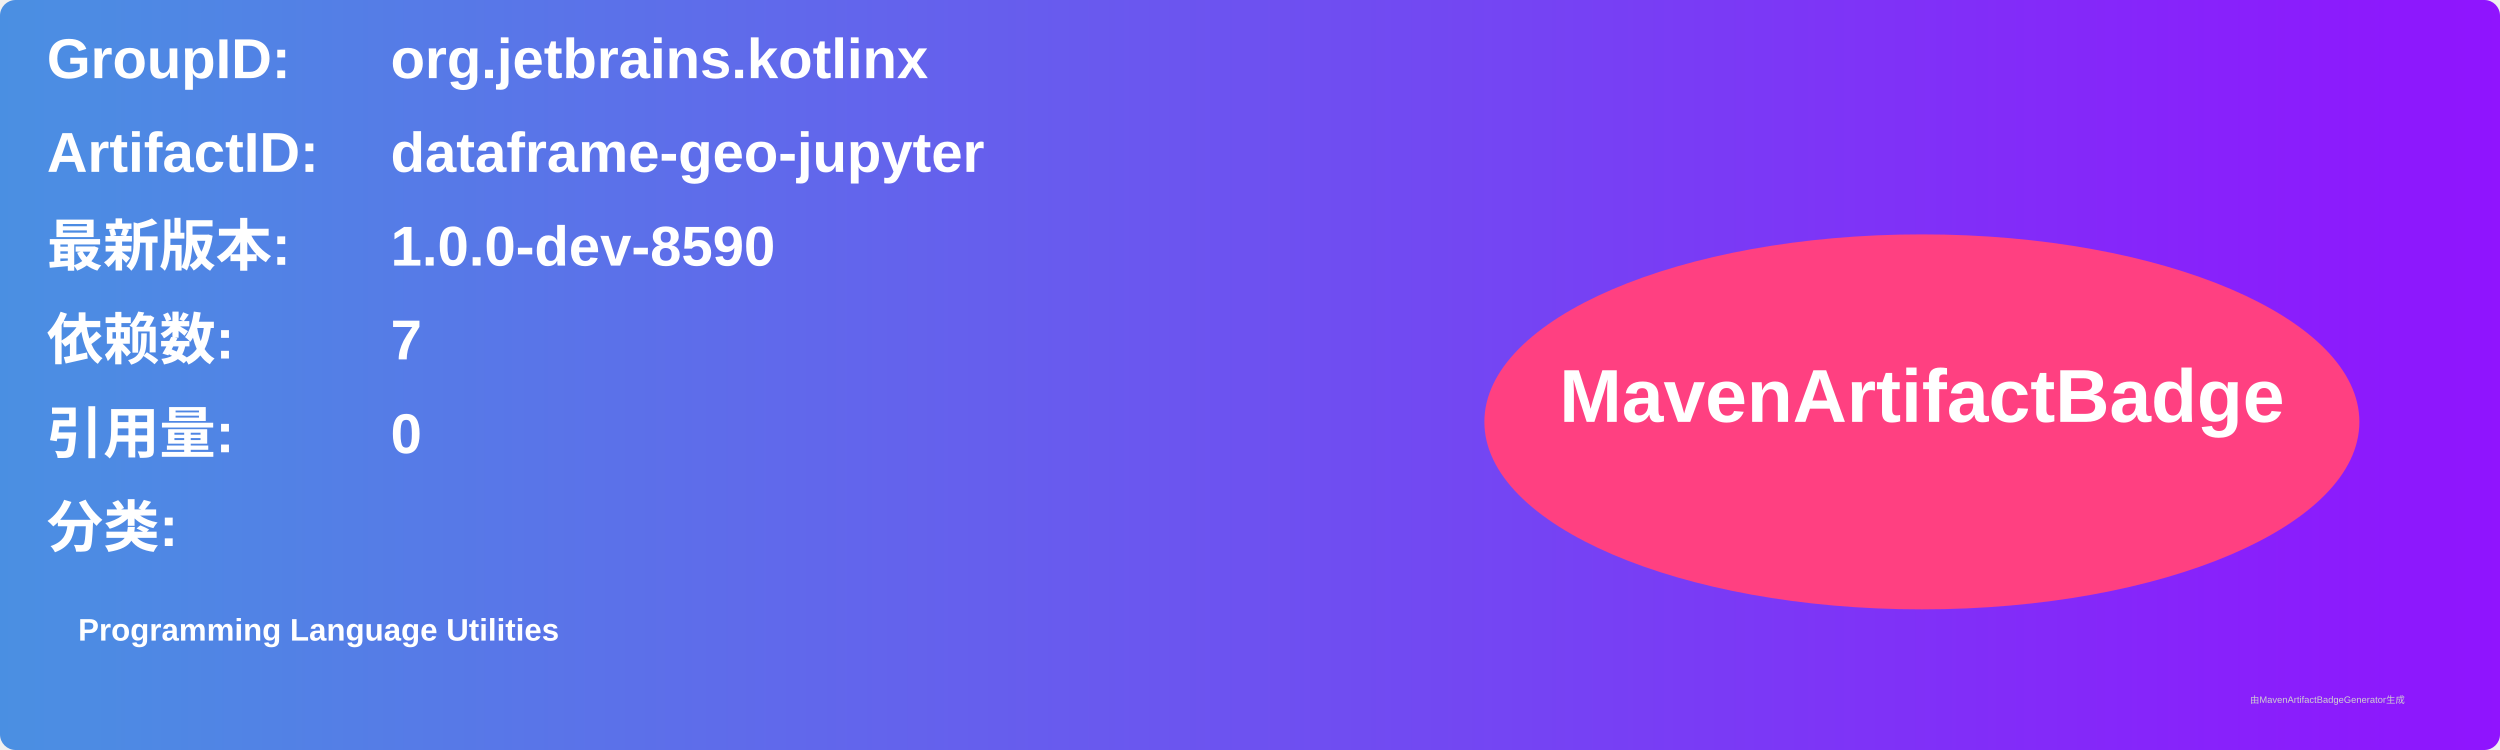
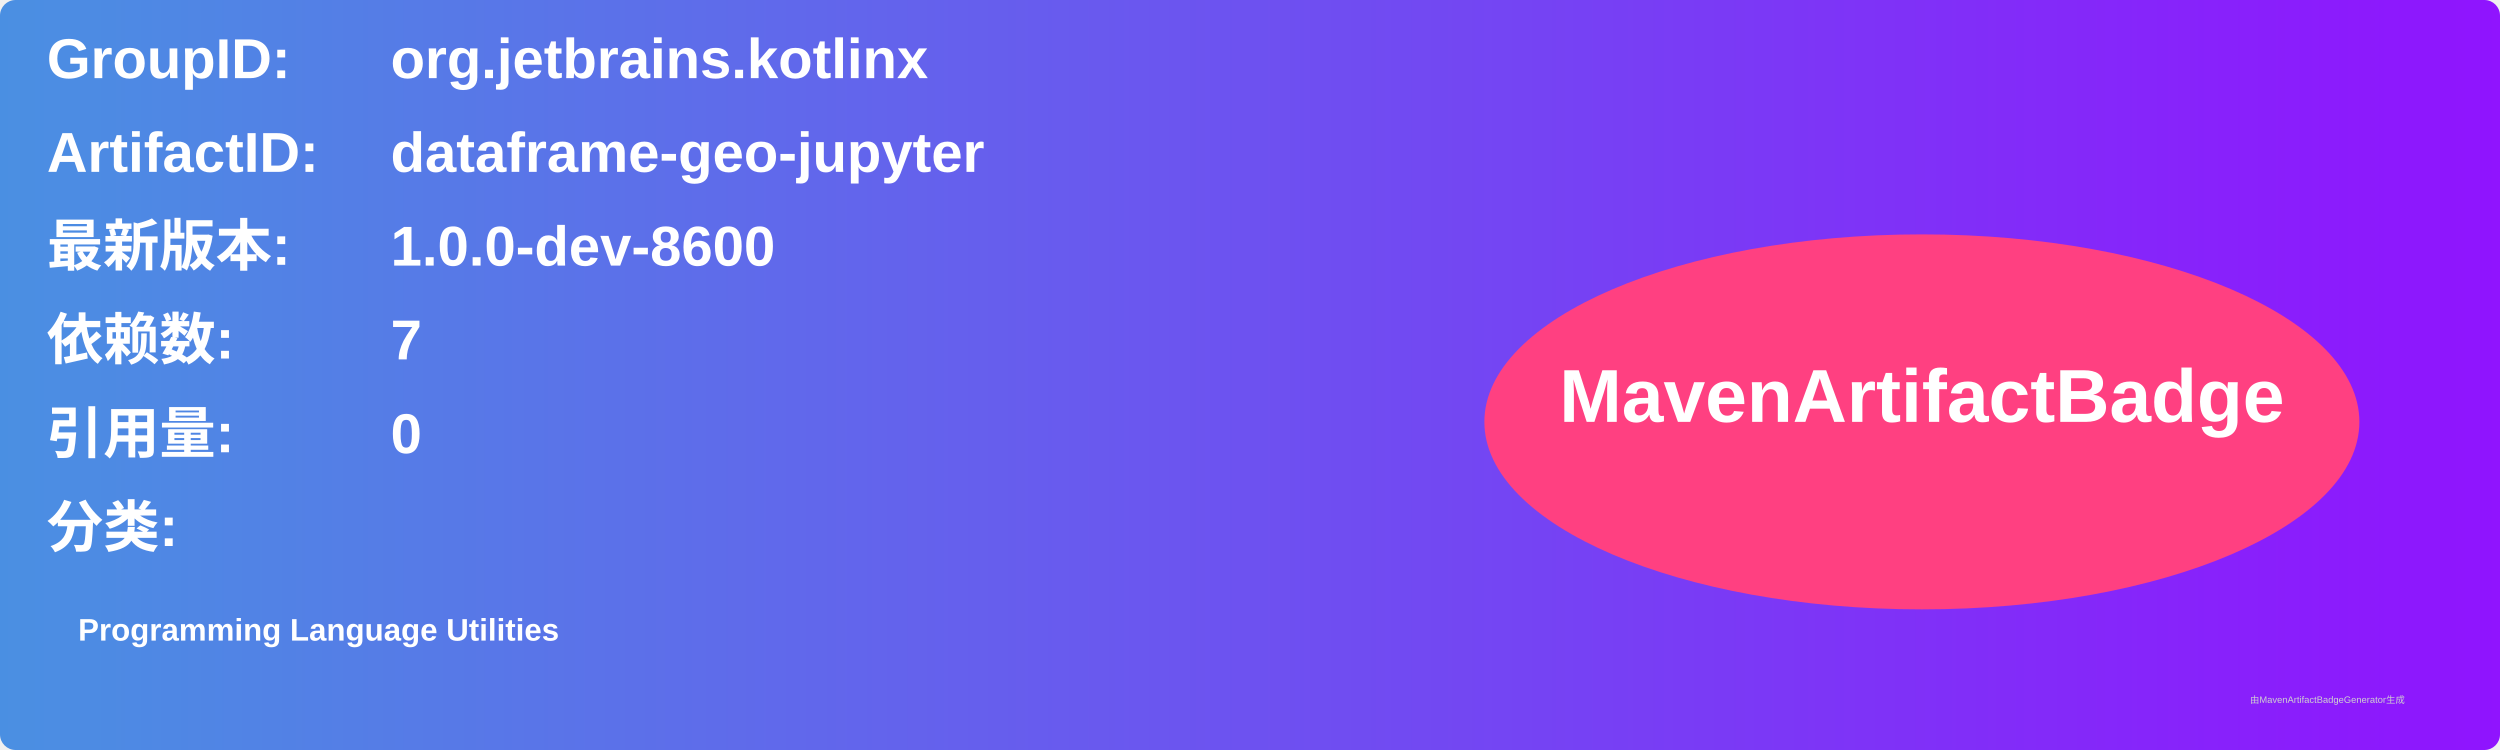
<svg xmlns="http://www.w3.org/2000/svg" width="800" height="240" viewBox="0 0 800 240">
  <linearGradient id="grad" x1="0%" y1="0%" x2="100%" y2="0%">
    <stop offset="0%" stop-color="#4a90e2" />
    <stop offset="100%" stop-color="#9013fe" />
  </linearGradient>
  <rect width="100%" height="100%" rx="5" ry="5" fill="url(#grad)" />
  <g transform="translate(15, 15)">
    <text x="0" y="10" font-family="Arial" font-size="18" fill="white" font-weight="bold" width="260">GroupID:</text>
    <text x="110" y="10" font-family="Arial" font-size="18" fill="white" font-weight="bold" width="460">org.jetbrains.kotlinx</text>
    <text x="0" y="40" font-family="Arial" font-size="18" fill="white" font-weight="bold" width="260">ArtifactID:</text>
    <text x="110" y="40" font-family="Arial" font-size="18" fill="white" font-weight="bold" width="460">dataframe-geo-jupyter</text>
    <text x="0" y="70" font-family="Arial" font-size="18" fill="white" font-weight="bold">最新版本:</text>
    <text x="110" y="70" font-family="Arial" font-size="18" fill="white" font-weight="bold">
-       <tspan font-weight="bold">1.0.0-dev-8590</tspan>
+       <tspan font-weight="bold">1.0.0-dev-8600</tspan>
    </text>
    <text x="0" y="100" font-family="Arial" font-size="18" fill="white" font-weight="bold">依赖数: </text>
    <text x="110" y="100" font-family="Arial" font-size="18" fill="white">
      <tspan font-weight="bold">7</tspan>
    </text>
    <text x="0" y="130" font-family="Arial" font-size="18" fill="white" font-weight="bold">引用量: </text>
    <text x="110" y="130" font-family="Arial" font-size="18" fill="white">
      <tspan font-weight="bold">0</tspan>
    </text>
    <text x="0" y="160" font-family="Arial" font-size="18" fill="white" font-weight="bold">分类:</text>
    <text x="10" y="190" font-family="Arial" font-size="10" fill="white">
      <tspan font-weight="bold">Programming Language Utilities</tspan>
    </text>
    <ellipse cx="600" cy="120" rx="140" ry="60" fill="#ff4081" />
    <text x="600" y="120" text-anchor="middle" font-family="Arial" font-size="24" fill="white" font-weight="bold">MavenArtifactBadge</text>
  </g>
  <text x="720" y="225" font-family="Arial" font-size="3" fill="#d0d0d0">由MavenArtifactBadgeGenerator生成</text>
</svg>
